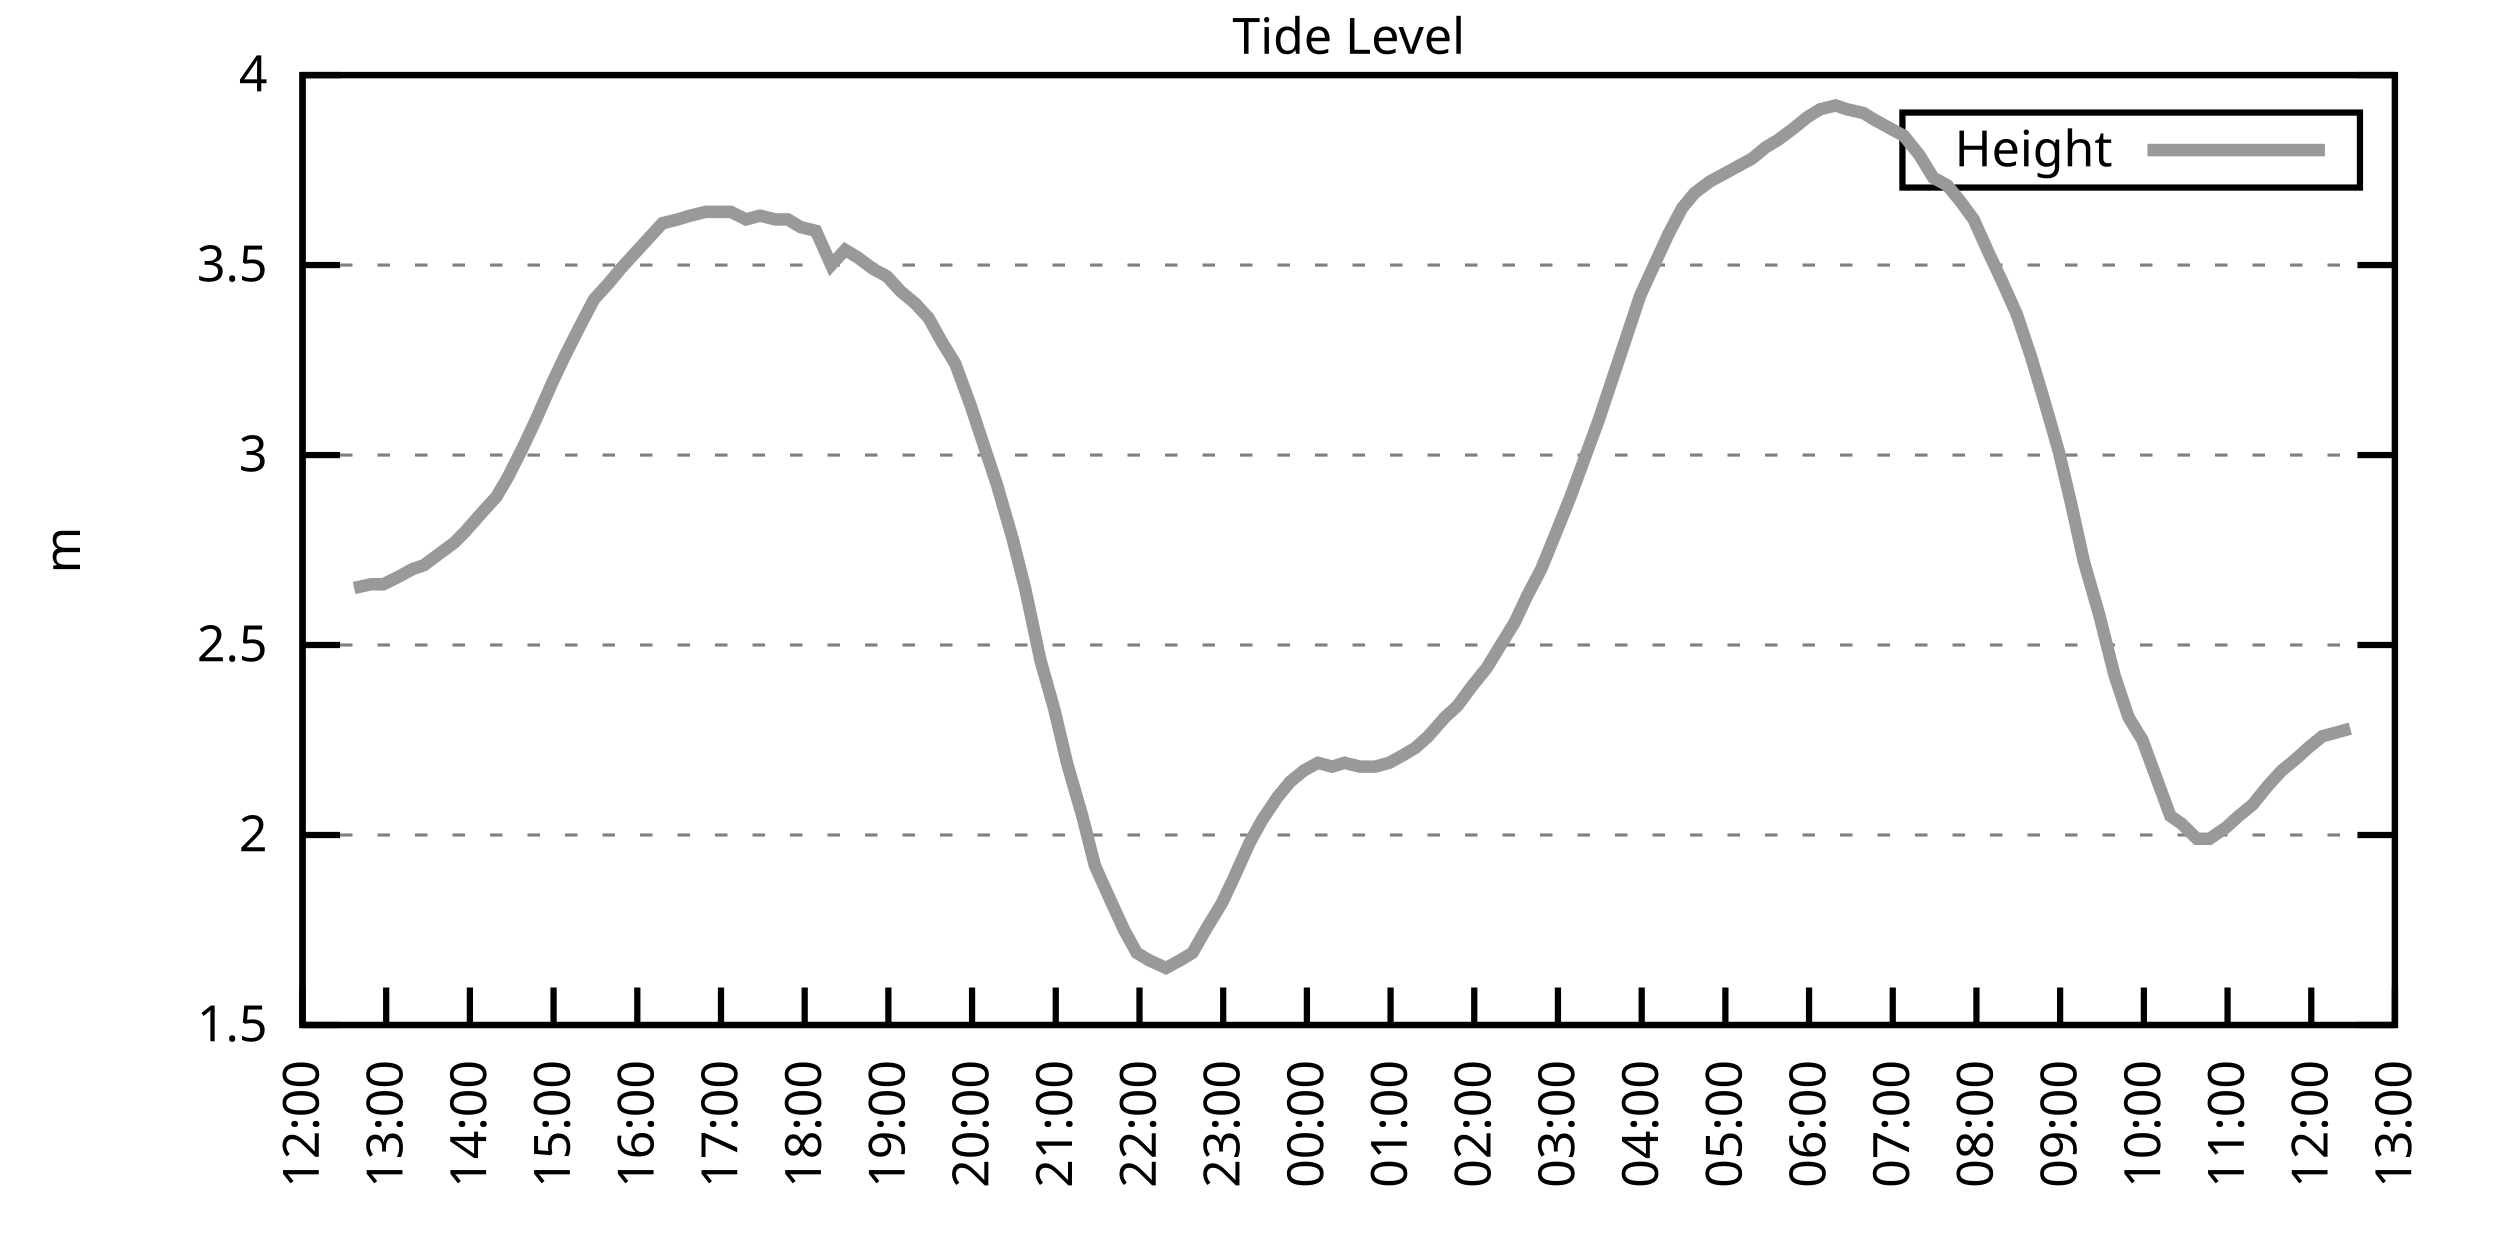
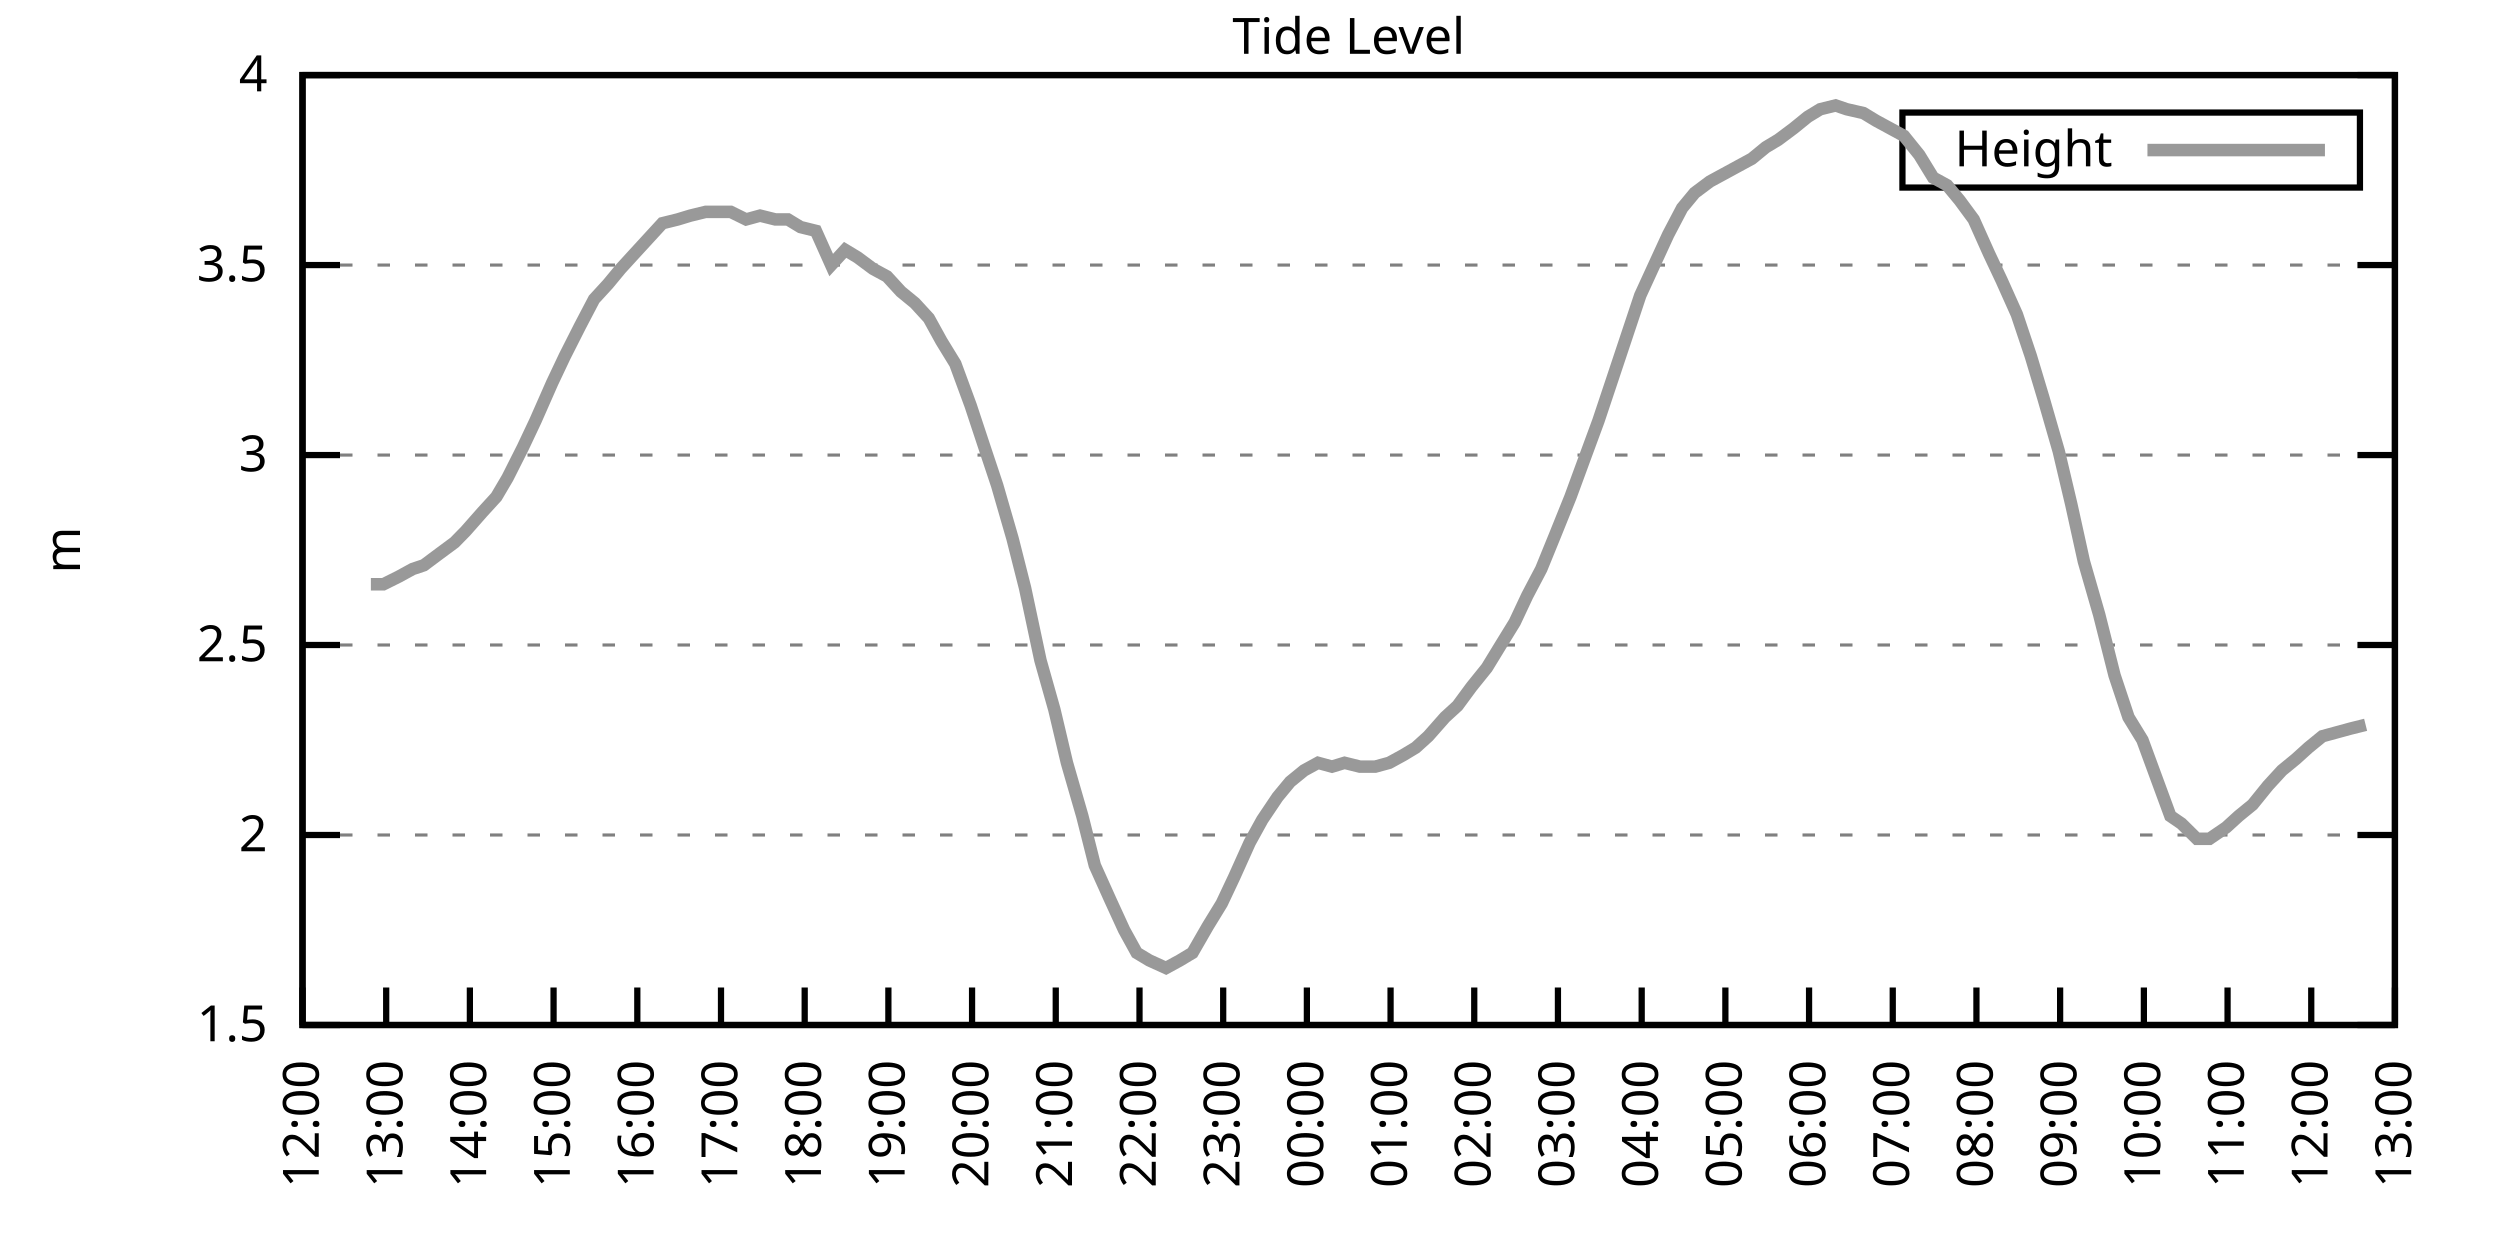
<svg xmlns="http://www.w3.org/2000/svg" xmlns:xlink="http://www.w3.org/1999/xlink" width="400" height="200" viewBox="0 0 400 200">
  <g id="gnuplot_canvas">
    <rect x="0" y="0" width="400" height="200" fill="none" />
    <defs>
      <circle id="gpDot" r="0.5" stroke-width="0.5" stroke="currentColor" />
      <path id="gpPt0" stroke-width="0.333" stroke="currentColor" d="M-1,0 h2 M0,-1 v2" />
      <path id="gpPt1" stroke-width="0.333" stroke="currentColor" d="M-1,-1 L1,1 M1,-1 L-1,1" />
      <path id="gpPt2" stroke-width="0.333" stroke="currentColor" d="M-1,0 L1,0 M0,-1 L0,1 M-1,-1 L1,1 M-1,1 L1,-1" />
      <rect id="gpPt3" stroke-width="0.333" stroke="currentColor" x="-1" y="-1" width="2" height="2" />
      <rect id="gpPt4" stroke-width="0.333" stroke="currentColor" fill="currentColor" x="-1" y="-1" width="2" height="2" />
      <circle id="gpPt5" stroke-width="0.333" stroke="currentColor" cx="0" cy="0" r="1" />
      <use xlink:href="#gpPt5" id="gpPt6" fill="currentColor" stroke="none" />
      <path id="gpPt7" stroke-width="0.333" stroke="currentColor" d="M0,-1.33 L-1.33,0.67 L1.33,0.67 z" />
      <use xlink:href="#gpPt7" id="gpPt8" fill="currentColor" stroke="none" />
      <use xlink:href="#gpPt7" id="gpPt9" stroke="currentColor" transform="rotate(180)" />
      <use xlink:href="#gpPt9" id="gpPt10" fill="currentColor" stroke="none" />
      <use xlink:href="#gpPt3" id="gpPt11" stroke="currentColor" transform="rotate(45)" />
      <use xlink:href="#gpPt11" id="gpPt12" fill="currentColor" stroke="none" />
      <path id="gpPt13" stroke-width="0.333" stroke="currentColor" d="M0,1.330 L1.265,0.411 L0.782,-1.067 L-0.782,-1.076 L-1.265,0.411 z" />
      <use xlink:href="#gpPt13" id="gpPt14" fill="currentColor" stroke="none" />
      <filter id="textbox" filterUnits="objectBoundingBox" x="0" y="0" height="1" width="1">
        <feFlood flood-color="white" flood-opacity="1" result="bgnd" />
        <feComposite in="SourceGraphic" in2="bgnd" operator="atop" />
      </filter>
      <filter id="greybox" filterUnits="objectBoundingBox" x="0" y="0" height="1" width="1">
        <feFlood flood-color="lightgrey" flood-opacity="1" result="grey" />
        <feComposite in="SourceGraphic" in2="grey" operator="atop" />
      </filter>
    </defs>
    <g fill="none" color="white" stroke="currentColor" stroke-width="1.00" stroke-linecap="butt" stroke-linejoin="miter">
</g>
    <g fill="none" color="black" stroke="currentColor" stroke-width="1.00" stroke-linecap="butt" stroke-linejoin="miter">
      <g stroke="none" shape-rendering="crispEdges">
        <polygon fill="rgb(255, 255, 255)" points="48.40,164.00 383.18,164.00 383.18,12.02 48.40,12.02 " />
      </g>
    </g>
    <g fill="none" color="black" stroke="currentColor" stroke-width="1.00" stroke-linecap="butt" stroke-linejoin="miter">
</g>
    <g fill="none" color="black" stroke="black" stroke-width="0.50" stroke-linecap="butt" stroke-linejoin="miter">
</g>
    <g fill="none" color="gray" stroke="currentColor" stroke-width="0.50" stroke-linecap="butt" stroke-linejoin="miter">
      <path stroke="gray" stroke-dasharray="2,4" class="gridline" d="M48.40,164.00 L383.19,164.00  " />
    </g>
    <g fill="none" color="gray" stroke="gray" stroke-width="1.00" stroke-linecap="butt" stroke-linejoin="miter">
</g>
    <g fill="none" color="black" stroke="currentColor" stroke-width="1.00" stroke-linecap="butt" stroke-linejoin="miter">
      <path stroke="black" d="M48.40,164.00 L54.40,164.00 M383.19,164.00 L377.19,164.00  " />
      <g transform="translate(42.80,166.60)" stroke="none" fill="black" font-family="Sans" font-size="8.00" text-anchor="end">
        <text>
          <tspan font-family="Sans"> 1.5</tspan>
        </text>
      </g>
    </g>
    <g fill="none" color="black" stroke="currentColor" stroke-width="1.00" stroke-linecap="butt" stroke-linejoin="miter">
</g>
    <g fill="none" color="black" stroke="black" stroke-width="0.50" stroke-linecap="butt" stroke-linejoin="miter">
</g>
    <g fill="none" color="gray" stroke="currentColor" stroke-width="0.50" stroke-linecap="butt" stroke-linejoin="miter">
      <path stroke="gray" stroke-dasharray="2,4" class="gridline" d="M48.40,133.60 L383.19,133.60  " />
    </g>
    <g fill="none" color="gray" stroke="gray" stroke-width="1.00" stroke-linecap="butt" stroke-linejoin="miter">
</g>
    <g fill="none" color="black" stroke="currentColor" stroke-width="1.00" stroke-linecap="butt" stroke-linejoin="miter">
      <path stroke="black" d="M48.40,133.60 L54.40,133.60 M383.19,133.60 L377.19,133.60  " />
      <g transform="translate(42.80,136.20)" stroke="none" fill="black" font-family="Sans" font-size="8.00" text-anchor="end">
        <text>
          <tspan font-family="Sans"> 2</tspan>
        </text>
      </g>
    </g>
    <g fill="none" color="black" stroke="currentColor" stroke-width="1.00" stroke-linecap="butt" stroke-linejoin="miter">
</g>
    <g fill="none" color="black" stroke="black" stroke-width="0.50" stroke-linecap="butt" stroke-linejoin="miter">
</g>
    <g fill="none" color="gray" stroke="currentColor" stroke-width="0.50" stroke-linecap="butt" stroke-linejoin="miter">
      <path stroke="gray" stroke-dasharray="2,4" class="gridline" d="M48.40,103.20 L383.19,103.20  " />
    </g>
    <g fill="none" color="gray" stroke="gray" stroke-width="1.00" stroke-linecap="butt" stroke-linejoin="miter">
</g>
    <g fill="none" color="black" stroke="currentColor" stroke-width="1.00" stroke-linecap="butt" stroke-linejoin="miter">
      <path stroke="black" d="M48.40,103.20 L54.40,103.20 M383.19,103.20 L377.19,103.20  " />
      <g transform="translate(42.80,105.80)" stroke="none" fill="black" font-family="Sans" font-size="8.00" text-anchor="end">
        <text>
          <tspan font-family="Sans"> 2.5</tspan>
        </text>
      </g>
    </g>
    <g fill="none" color="black" stroke="currentColor" stroke-width="1.00" stroke-linecap="butt" stroke-linejoin="miter">
</g>
    <g fill="none" color="black" stroke="black" stroke-width="0.50" stroke-linecap="butt" stroke-linejoin="miter">
</g>
    <g fill="none" color="gray" stroke="currentColor" stroke-width="0.50" stroke-linecap="butt" stroke-linejoin="miter">
      <path stroke="gray" stroke-dasharray="2,4" class="gridline" d="M48.40,72.81 L383.19,72.81  " />
    </g>
    <g fill="none" color="gray" stroke="gray" stroke-width="1.00" stroke-linecap="butt" stroke-linejoin="miter">
</g>
    <g fill="none" color="black" stroke="currentColor" stroke-width="1.00" stroke-linecap="butt" stroke-linejoin="miter">
      <path stroke="black" d="M48.40,72.81 L54.40,72.81 M383.19,72.81 L377.19,72.81  " />
      <g transform="translate(42.80,75.41)" stroke="none" fill="black" font-family="Sans" font-size="8.00" text-anchor="end">
        <text>
          <tspan font-family="Sans"> 3</tspan>
        </text>
      </g>
    </g>
    <g fill="none" color="black" stroke="currentColor" stroke-width="1.00" stroke-linecap="butt" stroke-linejoin="miter">
</g>
    <g fill="none" color="black" stroke="black" stroke-width="0.50" stroke-linecap="butt" stroke-linejoin="miter">
</g>
    <g fill="none" color="gray" stroke="currentColor" stroke-width="0.50" stroke-linecap="butt" stroke-linejoin="miter">
      <path stroke="gray" stroke-dasharray="2,4" class="gridline" d="M48.40,42.41 L383.19,42.41  " />
    </g>
    <g fill="none" color="gray" stroke="gray" stroke-width="1.00" stroke-linecap="butt" stroke-linejoin="miter">
</g>
    <g fill="none" color="black" stroke="currentColor" stroke-width="1.00" stroke-linecap="butt" stroke-linejoin="miter">
      <path stroke="black" d="M48.40,42.41 L54.40,42.41 M383.19,42.41 L377.19,42.41  " />
      <g transform="translate(42.80,45.01)" stroke="none" fill="black" font-family="Sans" font-size="8.00" text-anchor="end">
        <text>
          <tspan font-family="Sans"> 3.5</tspan>
        </text>
      </g>
    </g>
    <g fill="none" color="black" stroke="currentColor" stroke-width="1.00" stroke-linecap="butt" stroke-linejoin="miter">
</g>
    <g fill="none" color="black" stroke="black" stroke-width="0.50" stroke-linecap="butt" stroke-linejoin="miter">
</g>
    <g fill="none" color="gray" stroke="currentColor" stroke-width="0.50" stroke-linecap="butt" stroke-linejoin="miter">
      <path stroke="gray" stroke-dasharray="2,4" class="gridline" d="M48.40,12.01 L383.19,12.01  " />
    </g>
    <g fill="none" color="gray" stroke="gray" stroke-width="1.00" stroke-linecap="butt" stroke-linejoin="miter">
</g>
    <g fill="none" color="black" stroke="currentColor" stroke-width="1.00" stroke-linecap="butt" stroke-linejoin="miter">
      <path stroke="black" d="M48.40,12.01 L54.40,12.01 M383.19,12.01 L377.19,12.01  " />
      <g transform="translate(42.80,14.61)" stroke="none" fill="black" font-family="Sans" font-size="8.00" text-anchor="end">
        <text>
          <tspan font-family="Sans"> 4</tspan>
        </text>
      </g>
    </g>
    <g fill="none" color="black" stroke="currentColor" stroke-width="1.00" stroke-linecap="butt" stroke-linejoin="miter">
      <path stroke="black" d="M48.40,164.00 L48.40,158.00  " />
      <g transform="translate(51.00,169.60) rotate(270.00)" stroke="none" fill="black" font-family="Sans" font-size="8.00" text-anchor="end">
        <text>
          <tspan font-family="Sans">12:00</tspan>
        </text>
      </g>
    </g>
    <g fill="none" color="black" stroke="currentColor" stroke-width="1.00" stroke-linecap="butt" stroke-linejoin="miter">
      <path stroke="black" d="M61.79,164.00 L61.79,158.00  " />
      <g transform="translate(64.39,169.60) rotate(270.00)" stroke="none" fill="black" font-family="Sans" font-size="8.00" text-anchor="end">
        <text>
          <tspan font-family="Sans">13:00</tspan>
        </text>
      </g>
    </g>
    <g fill="none" color="black" stroke="currentColor" stroke-width="1.00" stroke-linecap="butt" stroke-linejoin="miter">
      <path stroke="black" d="M75.18,164.00 L75.18,158.00  " />
      <g transform="translate(77.78,169.60) rotate(270.00)" stroke="none" fill="black" font-family="Sans" font-size="8.00" text-anchor="end">
        <text>
          <tspan font-family="Sans">14:00</tspan>
        </text>
      </g>
    </g>
    <g fill="none" color="black" stroke="currentColor" stroke-width="1.00" stroke-linecap="butt" stroke-linejoin="miter">
      <path stroke="black" d="M88.57,164.00 L88.57,158.00  " />
      <g transform="translate(91.17,169.60) rotate(270.00)" stroke="none" fill="black" font-family="Sans" font-size="8.00" text-anchor="end">
        <text>
          <tspan font-family="Sans">15:00</tspan>
        </text>
      </g>
    </g>
    <g fill="none" color="black" stroke="currentColor" stroke-width="1.00" stroke-linecap="butt" stroke-linejoin="miter">
      <path stroke="black" d="M101.97,164.00 L101.97,158.00  " />
      <g transform="translate(104.57,169.60) rotate(270.00)" stroke="none" fill="black" font-family="Sans" font-size="8.00" text-anchor="end">
        <text>
          <tspan font-family="Sans">16:00</tspan>
        </text>
      </g>
    </g>
    <g fill="none" color="black" stroke="currentColor" stroke-width="1.00" stroke-linecap="butt" stroke-linejoin="miter">
      <path stroke="black" d="M115.36,164.00 L115.36,158.00  " />
      <g transform="translate(117.96,169.60) rotate(270.00)" stroke="none" fill="black" font-family="Sans" font-size="8.00" text-anchor="end">
        <text>
          <tspan font-family="Sans">17:00</tspan>
        </text>
      </g>
    </g>
    <g fill="none" color="black" stroke="currentColor" stroke-width="1.00" stroke-linecap="butt" stroke-linejoin="miter">
      <path stroke="black" d="M128.75,164.00 L128.75,158.00  " />
      <g transform="translate(131.35,169.60) rotate(270.00)" stroke="none" fill="black" font-family="Sans" font-size="8.00" text-anchor="end">
        <text>
          <tspan font-family="Sans">18:00</tspan>
        </text>
      </g>
    </g>
    <g fill="none" color="black" stroke="currentColor" stroke-width="1.00" stroke-linecap="butt" stroke-linejoin="miter">
      <path stroke="black" d="M142.14,164.00 L142.14,158.00  " />
      <g transform="translate(144.74,169.60) rotate(270.00)" stroke="none" fill="black" font-family="Sans" font-size="8.00" text-anchor="end">
        <text>
          <tspan font-family="Sans">19:00</tspan>
        </text>
      </g>
    </g>
    <g fill="none" color="black" stroke="currentColor" stroke-width="1.00" stroke-linecap="butt" stroke-linejoin="miter">
      <path stroke="black" d="M155.53,164.00 L155.53,158.00  " />
      <g transform="translate(158.13,169.60) rotate(270.00)" stroke="none" fill="black" font-family="Sans" font-size="8.00" text-anchor="end">
        <text>
          <tspan font-family="Sans">20:00</tspan>
        </text>
      </g>
    </g>
    <g fill="none" color="black" stroke="currentColor" stroke-width="1.00" stroke-linecap="butt" stroke-linejoin="miter">
      <path stroke="black" d="M168.92,164.00 L168.92,158.00  " />
      <g transform="translate(171.52,169.60) rotate(270.00)" stroke="none" fill="black" font-family="Sans" font-size="8.00" text-anchor="end">
        <text>
          <tspan font-family="Sans">21:00</tspan>
        </text>
      </g>
    </g>
    <g fill="none" color="black" stroke="currentColor" stroke-width="1.00" stroke-linecap="butt" stroke-linejoin="miter">
      <path stroke="black" d="M182.32,164.00 L182.32,158.00  " />
      <g transform="translate(184.92,169.60) rotate(270.00)" stroke="none" fill="black" font-family="Sans" font-size="8.00" text-anchor="end">
        <text>
          <tspan font-family="Sans">22:00</tspan>
        </text>
      </g>
    </g>
    <g fill="none" color="black" stroke="currentColor" stroke-width="1.00" stroke-linecap="butt" stroke-linejoin="miter">
      <path stroke="black" d="M195.71,164.00 L195.71,158.00  " />
      <g transform="translate(198.31,169.60) rotate(270.00)" stroke="none" fill="black" font-family="Sans" font-size="8.00" text-anchor="end">
        <text>
          <tspan font-family="Sans">23:00</tspan>
        </text>
      </g>
    </g>
    <g fill="none" color="black" stroke="currentColor" stroke-width="1.00" stroke-linecap="butt" stroke-linejoin="miter">
      <path stroke="black" d="M209.10,164.00 L209.10,158.00  " />
      <g transform="translate(211.70,169.60) rotate(270.00)" stroke="none" fill="black" font-family="Sans" font-size="8.00" text-anchor="end">
        <text>
          <tspan font-family="Sans">00:00</tspan>
        </text>
      </g>
    </g>
    <g fill="none" color="black" stroke="currentColor" stroke-width="1.00" stroke-linecap="butt" stroke-linejoin="miter">
      <path stroke="black" d="M222.49,164.00 L222.49,158.00  " />
      <g transform="translate(225.09,169.60) rotate(270.00)" stroke="none" fill="black" font-family="Sans" font-size="8.00" text-anchor="end">
        <text>
          <tspan font-family="Sans">01:00</tspan>
        </text>
      </g>
    </g>
    <g fill="none" color="black" stroke="currentColor" stroke-width="1.00" stroke-linecap="butt" stroke-linejoin="miter">
      <path stroke="black" d="M235.88,164.00 L235.88,158.00  " />
      <g transform="translate(238.48,169.60) rotate(270.00)" stroke="none" fill="black" font-family="Sans" font-size="8.00" text-anchor="end">
        <text>
          <tspan font-family="Sans">02:00</tspan>
        </text>
      </g>
    </g>
    <g fill="none" color="black" stroke="currentColor" stroke-width="1.00" stroke-linecap="butt" stroke-linejoin="miter">
      <path stroke="black" d="M249.27,164.00 L249.27,158.00  " />
      <g transform="translate(251.87,169.60) rotate(270.00)" stroke="none" fill="black" font-family="Sans" font-size="8.00" text-anchor="end">
        <text>
          <tspan font-family="Sans">03:00</tspan>
        </text>
      </g>
    </g>
    <g fill="none" color="black" stroke="currentColor" stroke-width="1.00" stroke-linecap="butt" stroke-linejoin="miter">
      <path stroke="black" d="M262.67,164.00 L262.67,158.00  " />
      <g transform="translate(265.27,169.60) rotate(270.00)" stroke="none" fill="black" font-family="Sans" font-size="8.00" text-anchor="end">
        <text>
          <tspan font-family="Sans">04:00</tspan>
        </text>
      </g>
    </g>
    <g fill="none" color="black" stroke="currentColor" stroke-width="1.00" stroke-linecap="butt" stroke-linejoin="miter">
      <path stroke="black" d="M276.06,164.00 L276.06,158.00  " />
      <g transform="translate(278.66,169.60) rotate(270.00)" stroke="none" fill="black" font-family="Sans" font-size="8.00" text-anchor="end">
        <text>
          <tspan font-family="Sans">05:00</tspan>
        </text>
      </g>
    </g>
    <g fill="none" color="black" stroke="currentColor" stroke-width="1.00" stroke-linecap="butt" stroke-linejoin="miter">
      <path stroke="black" d="M289.45,164.00 L289.45,158.00  " />
      <g transform="translate(292.05,169.60) rotate(270.00)" stroke="none" fill="black" font-family="Sans" font-size="8.00" text-anchor="end">
        <text>
          <tspan font-family="Sans">06:00</tspan>
        </text>
      </g>
    </g>
    <g fill="none" color="black" stroke="currentColor" stroke-width="1.00" stroke-linecap="butt" stroke-linejoin="miter">
      <path stroke="black" d="M302.84,164.00 L302.84,158.00  " />
      <g transform="translate(305.44,169.60) rotate(270.00)" stroke="none" fill="black" font-family="Sans" font-size="8.00" text-anchor="end">
        <text>
          <tspan font-family="Sans">07:00</tspan>
        </text>
      </g>
    </g>
    <g fill="none" color="black" stroke="currentColor" stroke-width="1.00" stroke-linecap="butt" stroke-linejoin="miter">
      <path stroke="black" d="M316.23,164.00 L316.23,158.00  " />
      <g transform="translate(318.83,169.60) rotate(270.00)" stroke="none" fill="black" font-family="Sans" font-size="8.00" text-anchor="end">
        <text>
          <tspan font-family="Sans">08:00</tspan>
        </text>
      </g>
    </g>
    <g fill="none" color="black" stroke="currentColor" stroke-width="1.00" stroke-linecap="butt" stroke-linejoin="miter">
      <path stroke="black" d="M329.62,164.00 L329.62,158.00  " />
      <g transform="translate(332.22,169.60) rotate(270.00)" stroke="none" fill="black" font-family="Sans" font-size="8.00" text-anchor="end">
        <text>
          <tspan font-family="Sans">09:00</tspan>
        </text>
      </g>
    </g>
    <g fill="none" color="black" stroke="currentColor" stroke-width="1.00" stroke-linecap="butt" stroke-linejoin="miter">
      <path stroke="black" d="M343.02,164.00 L343.02,158.00  " />
      <g transform="translate(345.62,169.60) rotate(270.00)" stroke="none" fill="black" font-family="Sans" font-size="8.00" text-anchor="end">
        <text>
          <tspan font-family="Sans">10:00</tspan>
        </text>
      </g>
    </g>
    <g fill="none" color="black" stroke="currentColor" stroke-width="1.00" stroke-linecap="butt" stroke-linejoin="miter">
      <path stroke="black" d="M356.41,164.00 L356.41,158.00  " />
      <g transform="translate(359.01,169.60) rotate(270.00)" stroke="none" fill="black" font-family="Sans" font-size="8.00" text-anchor="end">
        <text>
          <tspan font-family="Sans">11:00</tspan>
        </text>
      </g>
    </g>
    <g fill="none" color="black" stroke="currentColor" stroke-width="1.00" stroke-linecap="butt" stroke-linejoin="miter">
      <path stroke="black" d="M369.80,164.00 L369.80,158.00  " />
      <g transform="translate(372.40,169.60) rotate(270.00)" stroke="none" fill="black" font-family="Sans" font-size="8.00" text-anchor="end">
        <text>
          <tspan font-family="Sans">12:00</tspan>
        </text>
      </g>
    </g>
    <g fill="none" color="black" stroke="currentColor" stroke-width="1.00" stroke-linecap="butt" stroke-linejoin="miter">
      <path stroke="black" d="M383.19,164.00 L383.19,158.00  " />
      <g transform="translate(385.79,169.60) rotate(270.00)" stroke="none" fill="black" font-family="Sans" font-size="8.00" text-anchor="end">
        <text>
          <tspan font-family="Sans">13:00</tspan>
        </text>
      </g>
    </g>
    <g fill="none" color="black" stroke="currentColor" stroke-width="1.00" stroke-linecap="butt" stroke-linejoin="miter">
</g>
    <g fill="none" color="black" stroke="currentColor" stroke-width="1.00" stroke-linecap="butt" stroke-linejoin="miter">
      <path stroke="black" d="M48.40,12.01 L48.40,164.00 L383.19,164.00 L383.19,12.01 L48.40,12.01 Z  " />
    </g>
    <g fill="none" color="black" stroke="currentColor" stroke-width="1.00" stroke-linecap="butt" stroke-linejoin="miter">
</g>
    <g fill="none" color="black" stroke="currentColor" stroke-width="1.00" stroke-linecap="butt" stroke-linejoin="miter">
      <path stroke="black" d="M304.39,30.01 L304.39,18.01 L377.59,18.01 L377.59,30.01 L304.39,30.01 Z  " />
    </g>
    <g id="Tide_level_plot_1">
      <g fill="none" color="white" stroke="black" stroke-width="2.00" stroke-linecap="butt" stroke-linejoin="miter">
</g>
      <g fill="none" color="black" stroke="currentColor" stroke-width="2.00" stroke-linecap="butt" stroke-linejoin="miter">
        <g transform="translate(337.99,26.61)" stroke="none" fill="black" font-family="Sans" font-size="8.00" text-anchor="end">
          <text>
            <tspan font-family="Sans">Height</tspan>
          </text>
        </g>
      </g>
      <g fill="none" color="black" stroke="currentColor" stroke-width="2.00" stroke-linecap="butt" stroke-linejoin="miter">
-         <path stroke="rgb(153, 153, 153)" d="M343.59,24.01 L371.99,24.01 M56.66,94.08 L59.34,93.48 L61.35,93.48 L63.80,92.26 L66.03,91.04 L67.82,90.44   L70.27,88.61 L72.73,86.79 L74.51,84.97 L77.19,81.93 L79.42,79.49 L81.21,76.45 L83.66,71.59 L85.67,67.33   L88.35,61.25 L90.36,57.00 L92.82,52.14 L95.05,47.88 L97.28,45.45 L99.29,43.02 L101.52,40.58 L103.75,38.15   L105.98,35.72 L108.44,35.11 L110.45,34.50 L112.90,33.90 L115.13,33.90 L116.92,33.90 L119.38,35.11 L121.61,34.50   L124.06,35.11 L126.07,35.11 L128.08,36.33 L130.54,36.94 L132.99,42.41 L135.22,39.98 L137.23,41.19 L139.69,43.02   L141.92,44.23 L144.15,46.66 L146.38,48.49 L148.61,50.92 L150.62,54.57 L152.85,58.21 L155.31,64.90 L157.32,70.98   L159.55,77.67 L162.01,86.18 L164.01,94.08 L166.47,105.64 L168.70,113.54 L170.71,122.05 L173.17,130.56 L175.17,138.47   L177.63,143.94 L179.86,148.80 L181.87,152.45 L183.88,153.66 L186.56,154.88 L188.79,153.66 L190.80,152.45 L193.25,148.19   L195.48,144.55 L197.49,140.29 L199.95,134.82 L201.96,131.17 L204.41,127.52 L206.42,125.09 L208.65,123.27 L210.88,122.05   L213.12,122.66 L215.13,122.05 L217.58,122.66 L220.04,122.66 L222.27,122.05 L224.50,120.83 L226.51,119.62 L228.52,117.80   L231.20,114.76 L233.20,112.93 L235.44,109.89 L237.89,106.85 L240.12,103.20 L242.36,99.56 L244.36,95.30 L246.60,91.04   L248.83,85.57 L251.28,79.49 L253.51,73.41 L255.75,67.33 L257.98,60.65 L260.21,53.96 L262.44,47.27 L264.67,42.41   L266.91,37.54 L269.14,33.29 L271.15,30.86 L273.60,29.03 L275.83,27.82 L278.07,26.60 L280.30,25.39 L282.53,23.56   L284.54,22.35 L286.99,20.52 L289.23,18.70 L291.23,17.48 L293.69,16.87 L295.48,17.48 L298.15,18.09 L300.16,19.31   L302.39,20.52 L304.63,21.74 L307.08,24.78 L309.31,28.42 L311.54,29.64 L313.55,32.07 L315.79,35.11 L318.24,40.58   L320.25,44.84 L322.70,50.31 L324.94,57.00 L326.95,63.69 L329.40,72.20 L331.41,80.71 L333.42,89.83 L335.87,98.34   L338.33,108.07 L340.56,114.76 L342.79,118.40 L344.80,123.87 L347.26,130.56 L349.04,131.78 L351.50,134.21 L353.51,134.21   L356.18,132.39 L358.19,130.56 L360.42,128.74 L362.88,125.70 L365.11,123.27 L367.34,121.44 L369.35,119.62 L371.58,117.80   L373.82,117.19 L376.05,116.58  " />
+         <path stroke="rgb(153, 153, 153)" d="M343.59,24.01 L371.99,24.01 M59.34,93.48 L61.35,93.48 L63.80,92.26 L66.03,91.04 L67.82,90.44 L70.27,88.61   L72.73,86.79 L74.51,84.97 L77.19,81.93 L79.42,79.49 L81.21,76.45 L83.66,71.59 L85.67,67.33 L88.35,61.25   L90.36,57.00 L92.82,52.14 L95.05,47.88 L97.28,45.45 L99.29,43.02 L101.52,40.58 L103.75,38.15 L105.98,35.72   L108.44,35.11 L110.45,34.50 L112.90,33.90 L115.13,33.90 L116.92,33.90 L119.38,35.11 L121.61,34.50 L124.06,35.11   L126.07,35.11 L128.08,36.33 L130.54,36.94 L132.99,42.41 L135.22,39.98 L137.23,41.19 L139.69,43.02 L141.92,44.23   L144.15,46.66 L146.38,48.49 L148.61,50.92 L150.62,54.57 L152.85,58.21 L155.31,64.90 L157.32,70.98 L159.55,77.67   L162.01,86.18 L164.01,94.08 L166.47,105.64 L168.70,113.54 L170.71,122.05 L173.17,130.56 L175.17,138.47 L177.63,143.94   L179.86,148.80 L181.87,152.45 L183.88,153.66 L186.56,154.88 L188.79,153.66 L190.80,152.45 L193.25,148.19 L195.48,144.55   L197.49,140.29 L199.95,134.82 L201.96,131.17 L204.41,127.52 L206.42,125.09 L208.65,123.27 L210.88,122.05 L213.12,122.66   L215.13,122.05 L217.58,122.66 L220.04,122.66 L222.27,122.05 L224.50,120.83 L226.51,119.62 L228.52,117.80 L231.20,114.76   L233.20,112.93 L235.44,109.89 L237.89,106.85 L240.12,103.20 L242.36,99.56 L244.36,95.30 L246.60,91.04 L248.83,85.57   L251.28,79.49 L253.51,73.41 L255.75,67.33 L257.98,60.65 L260.21,53.96 L262.44,47.27 L264.67,42.41 L266.91,37.54   L269.14,33.29 L271.15,30.86 L273.60,29.03 L275.83,27.82 L278.07,26.60 L280.30,25.39 L282.53,23.56 L284.54,22.35   L286.99,20.52 L289.23,18.70 L291.23,17.48 L293.69,16.87 L295.48,17.48 L298.15,18.09 L300.16,19.31 L302.39,20.52   L304.63,21.74 L307.08,24.78 L309.31,28.42 L311.54,29.64 L313.55,32.07 L315.79,35.11 L318.24,40.58 L320.25,44.84   L322.70,50.31 L324.94,57.00 L326.95,63.69 L329.40,72.20 L331.41,80.71 L333.42,89.83 L335.87,98.34 L338.33,108.07   L340.56,114.76 L342.79,118.40 L344.80,123.87 L347.26,130.56 L349.04,131.78 L351.50,134.21 L353.51,134.21 L356.18,132.39   L358.19,130.56 L360.42,128.74 L362.88,125.70 L365.11,123.27 L367.34,121.44 L369.35,119.62 L371.58,117.80 L373.82,117.19   L376.05,116.58 L378.50,115.97  " />
      </g>
    </g>
    <g fill="none" color="black" stroke="currentColor" stroke-width="2.00" stroke-linecap="butt" stroke-linejoin="miter">
</g>
    <g fill="none" color="black" stroke="black" stroke-width="1.00" stroke-linecap="butt" stroke-linejoin="miter">
</g>
    <g fill="none" color="black" stroke="currentColor" stroke-width="1.00" stroke-linecap="butt" stroke-linejoin="miter">
      <path stroke="black" d="M48.40,12.01 L48.40,164.00 L383.19,164.00 L383.19,12.01 L48.40,12.01 Z  " />
      <g transform="translate(12.80,88.01) rotate(270.00)" stroke="none" fill="black" font-family="Sans" font-size="8.00" text-anchor="middle">
        <text>
          <tspan font-family="Sans">m</tspan>
        </text>
      </g>
    </g>
    <g fill="none" color="black" stroke="currentColor" stroke-width="1.00" stroke-linecap="butt" stroke-linejoin="miter">
</g>
    <g fill="none" color="black" stroke="currentColor" stroke-width="1.00" stroke-linecap="butt" stroke-linejoin="miter">
      <g transform="translate(215.79,8.61)" stroke="none" fill="black" font-family="Sans" font-size="8.00" text-anchor="middle">
        <text>
          <tspan font-family="Sans">Tide Level</tspan>
        </text>
      </g>
    </g>
    <g fill="none" color="black" stroke="currentColor" stroke-width="1.00" stroke-linecap="butt" stroke-linejoin="miter">
</g>
  </g>
</svg>
